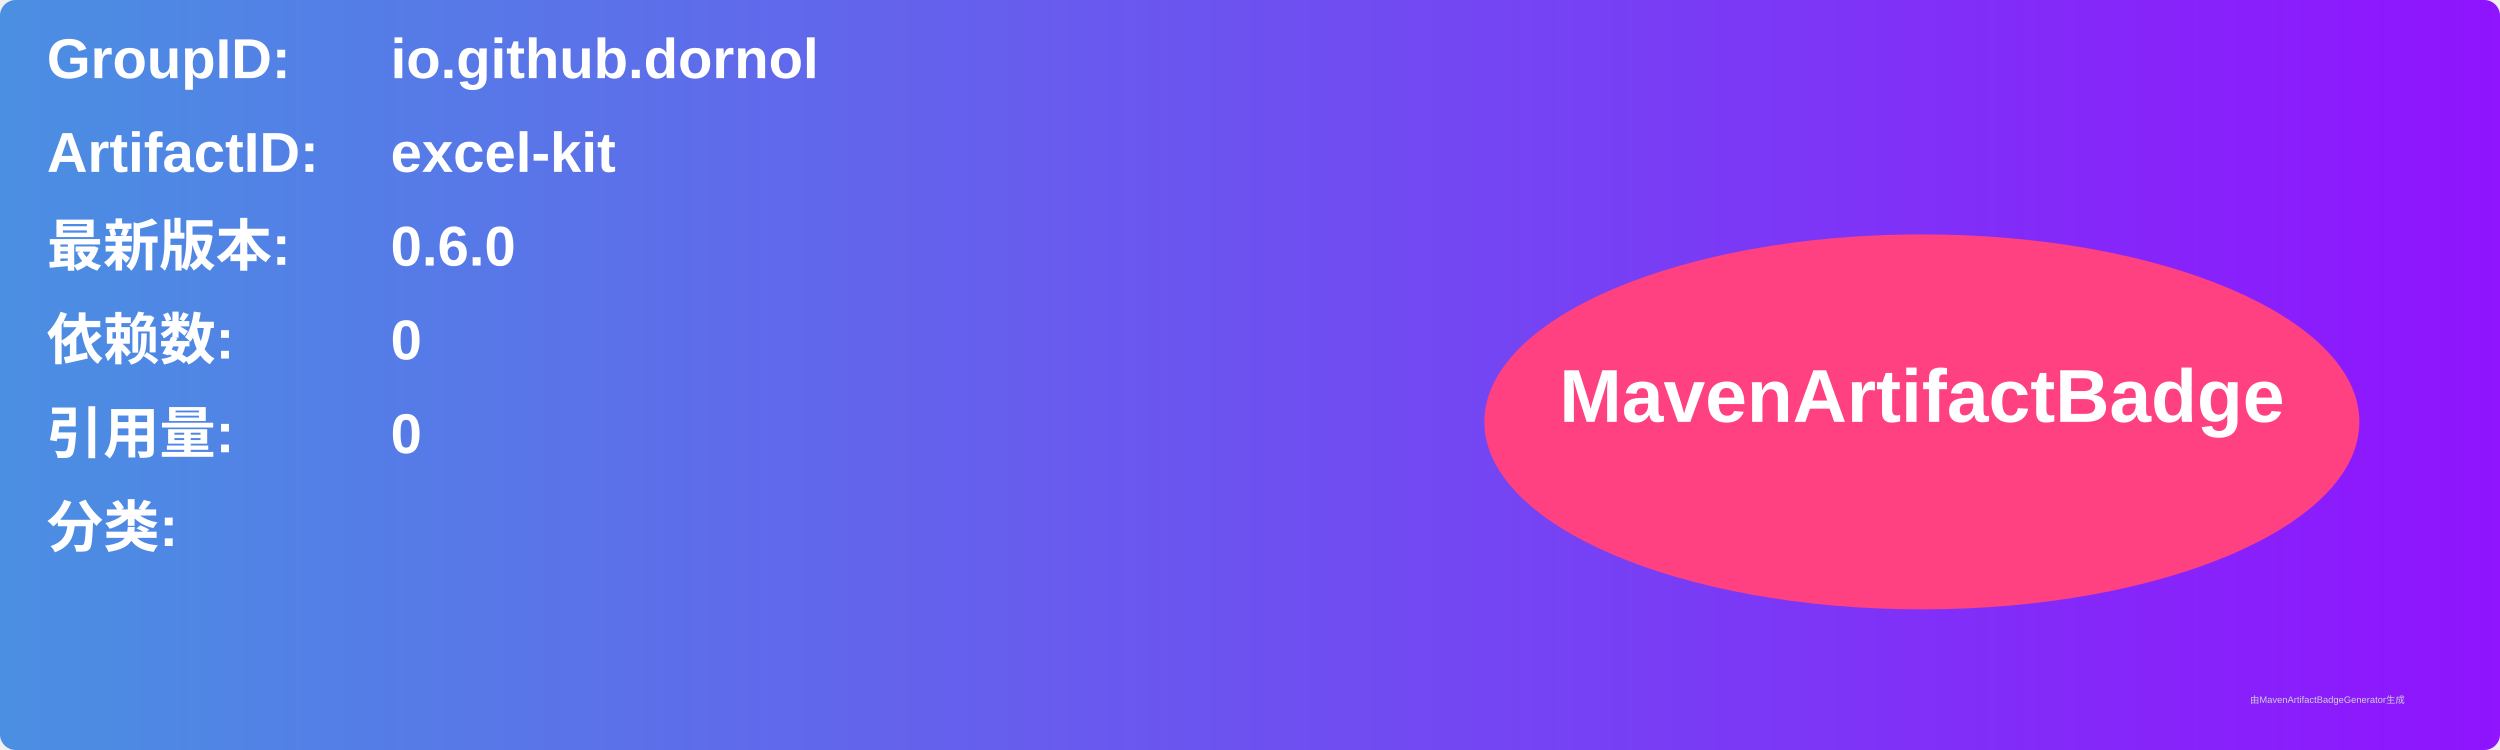
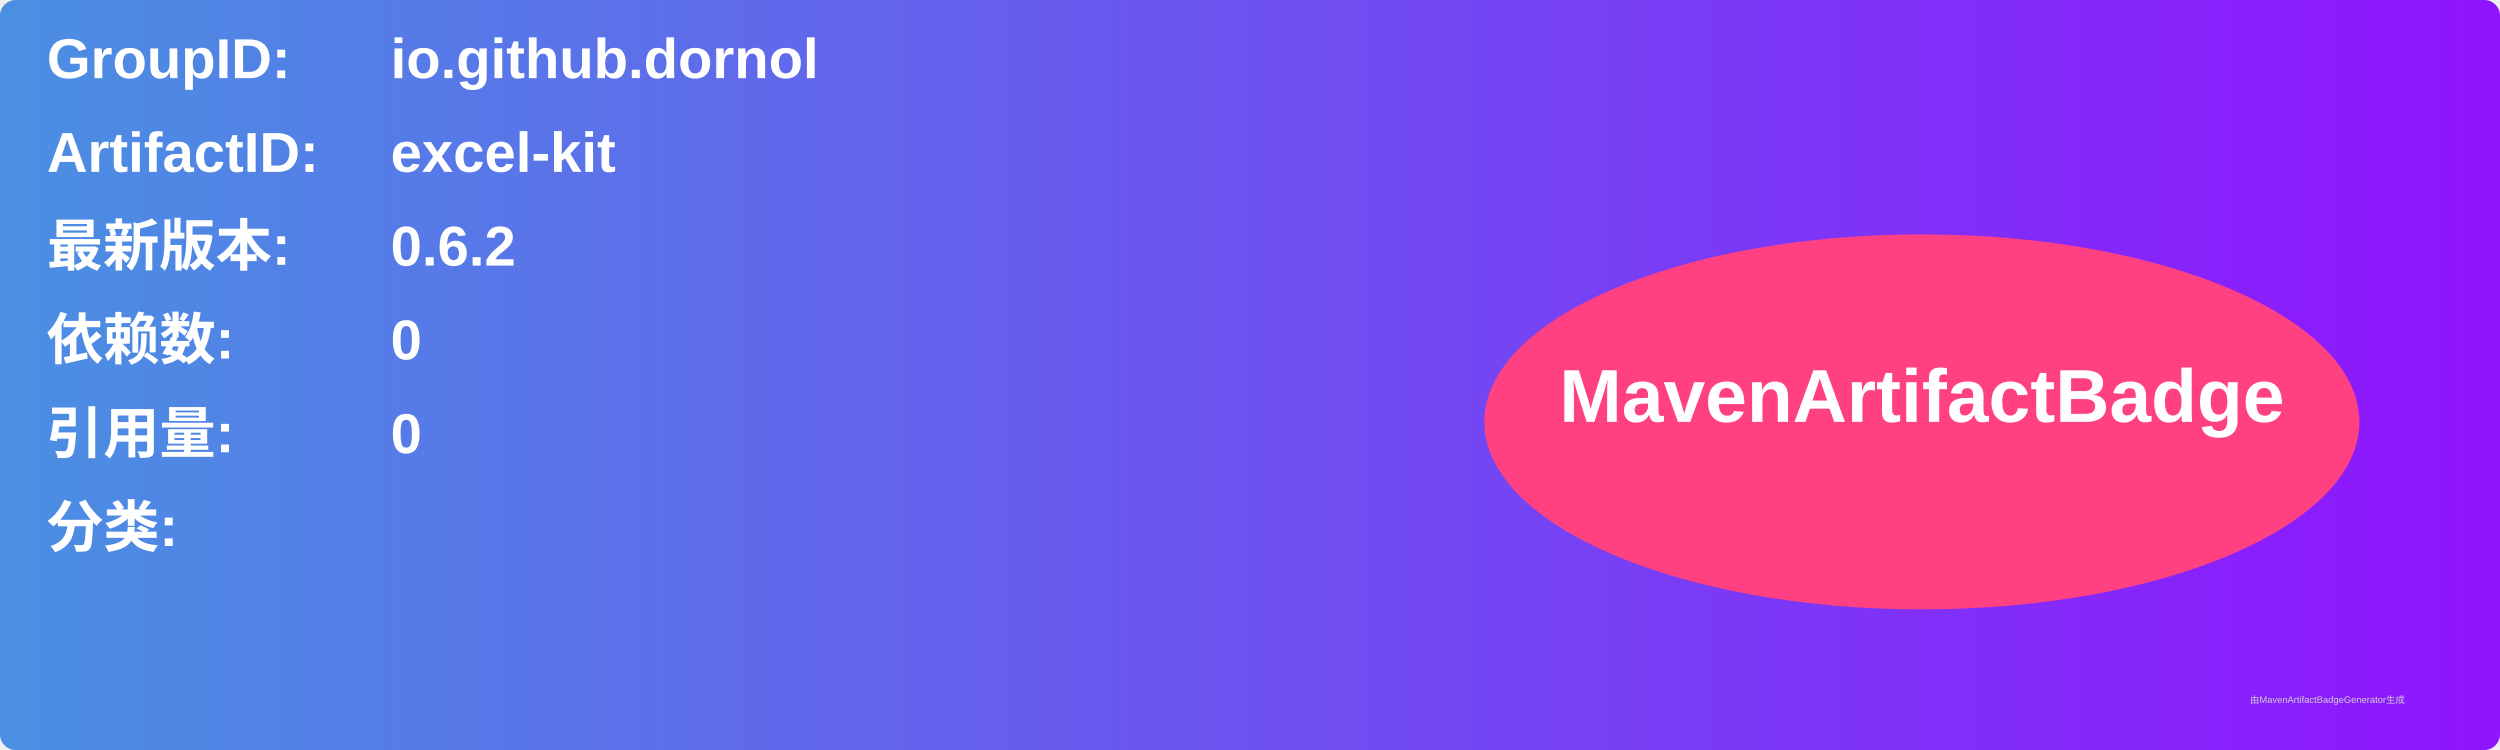
<svg xmlns="http://www.w3.org/2000/svg" width="800" height="240" viewBox="0 0 800 240">
  <linearGradient id="grad" x1="0%" y1="0%" x2="100%" y2="0%">
    <stop offset="0%" stop-color="#4a90e2" />
    <stop offset="100%" stop-color="#9013fe" />
  </linearGradient>
  <rect width="100%" height="100%" rx="5" ry="5" fill="url(#grad)" />
  <g transform="translate(15, 15)">
    <text x="0" y="10" font-family="Arial" font-size="18" fill="white" font-weight="bold" width="260">GroupID:</text>
    <text x="110" y="10" font-family="Arial" font-size="18" fill="white" font-weight="bold" width="460">io.github.dornol</text>
    <text x="0" y="40" font-family="Arial" font-size="18" fill="white" font-weight="bold" width="260">ArtifactID:</text>
    <text x="110" y="40" font-family="Arial" font-size="18" fill="white" font-weight="bold" width="460">excel-kit</text>
    <text x="0" y="70" font-family="Arial" font-size="18" fill="white" font-weight="bold">最新版本:</text>
    <text x="110" y="70" font-family="Arial" font-size="18" fill="white" font-weight="bold">
-       <tspan font-weight="bold">0.6.0</tspan>
+       <tspan font-weight="bold">0.6.2</tspan>
    </text>
    <text x="0" y="100" font-family="Arial" font-size="18" fill="white" font-weight="bold">依赖数: </text>
    <text x="110" y="100" font-family="Arial" font-size="18" fill="white">
      <tspan font-weight="bold">0</tspan>
    </text>
    <text x="0" y="130" font-family="Arial" font-size="18" fill="white" font-weight="bold">引用量: </text>
    <text x="110" y="130" font-family="Arial" font-size="18" fill="white">
      <tspan font-weight="bold">0</tspan>
    </text>
    <text x="0" y="160" font-family="Arial" font-size="18" fill="white" font-weight="bold">分类:</text>
    <text x="10" y="190" font-family="Arial" font-size="10" fill="white">
      <tspan font-weight="bold" />
    </text>
    <ellipse cx="600" cy="120" rx="140" ry="60" fill="#ff4081" />
    <text x="600" y="120" text-anchor="middle" font-family="Arial" font-size="24" fill="white" font-weight="bold">MavenArtifactBadge</text>
  </g>
  <text x="720" y="225" font-family="Arial" font-size="3" fill="#d0d0d0">由MavenArtifactBadgeGenerator生成</text>
</svg>
